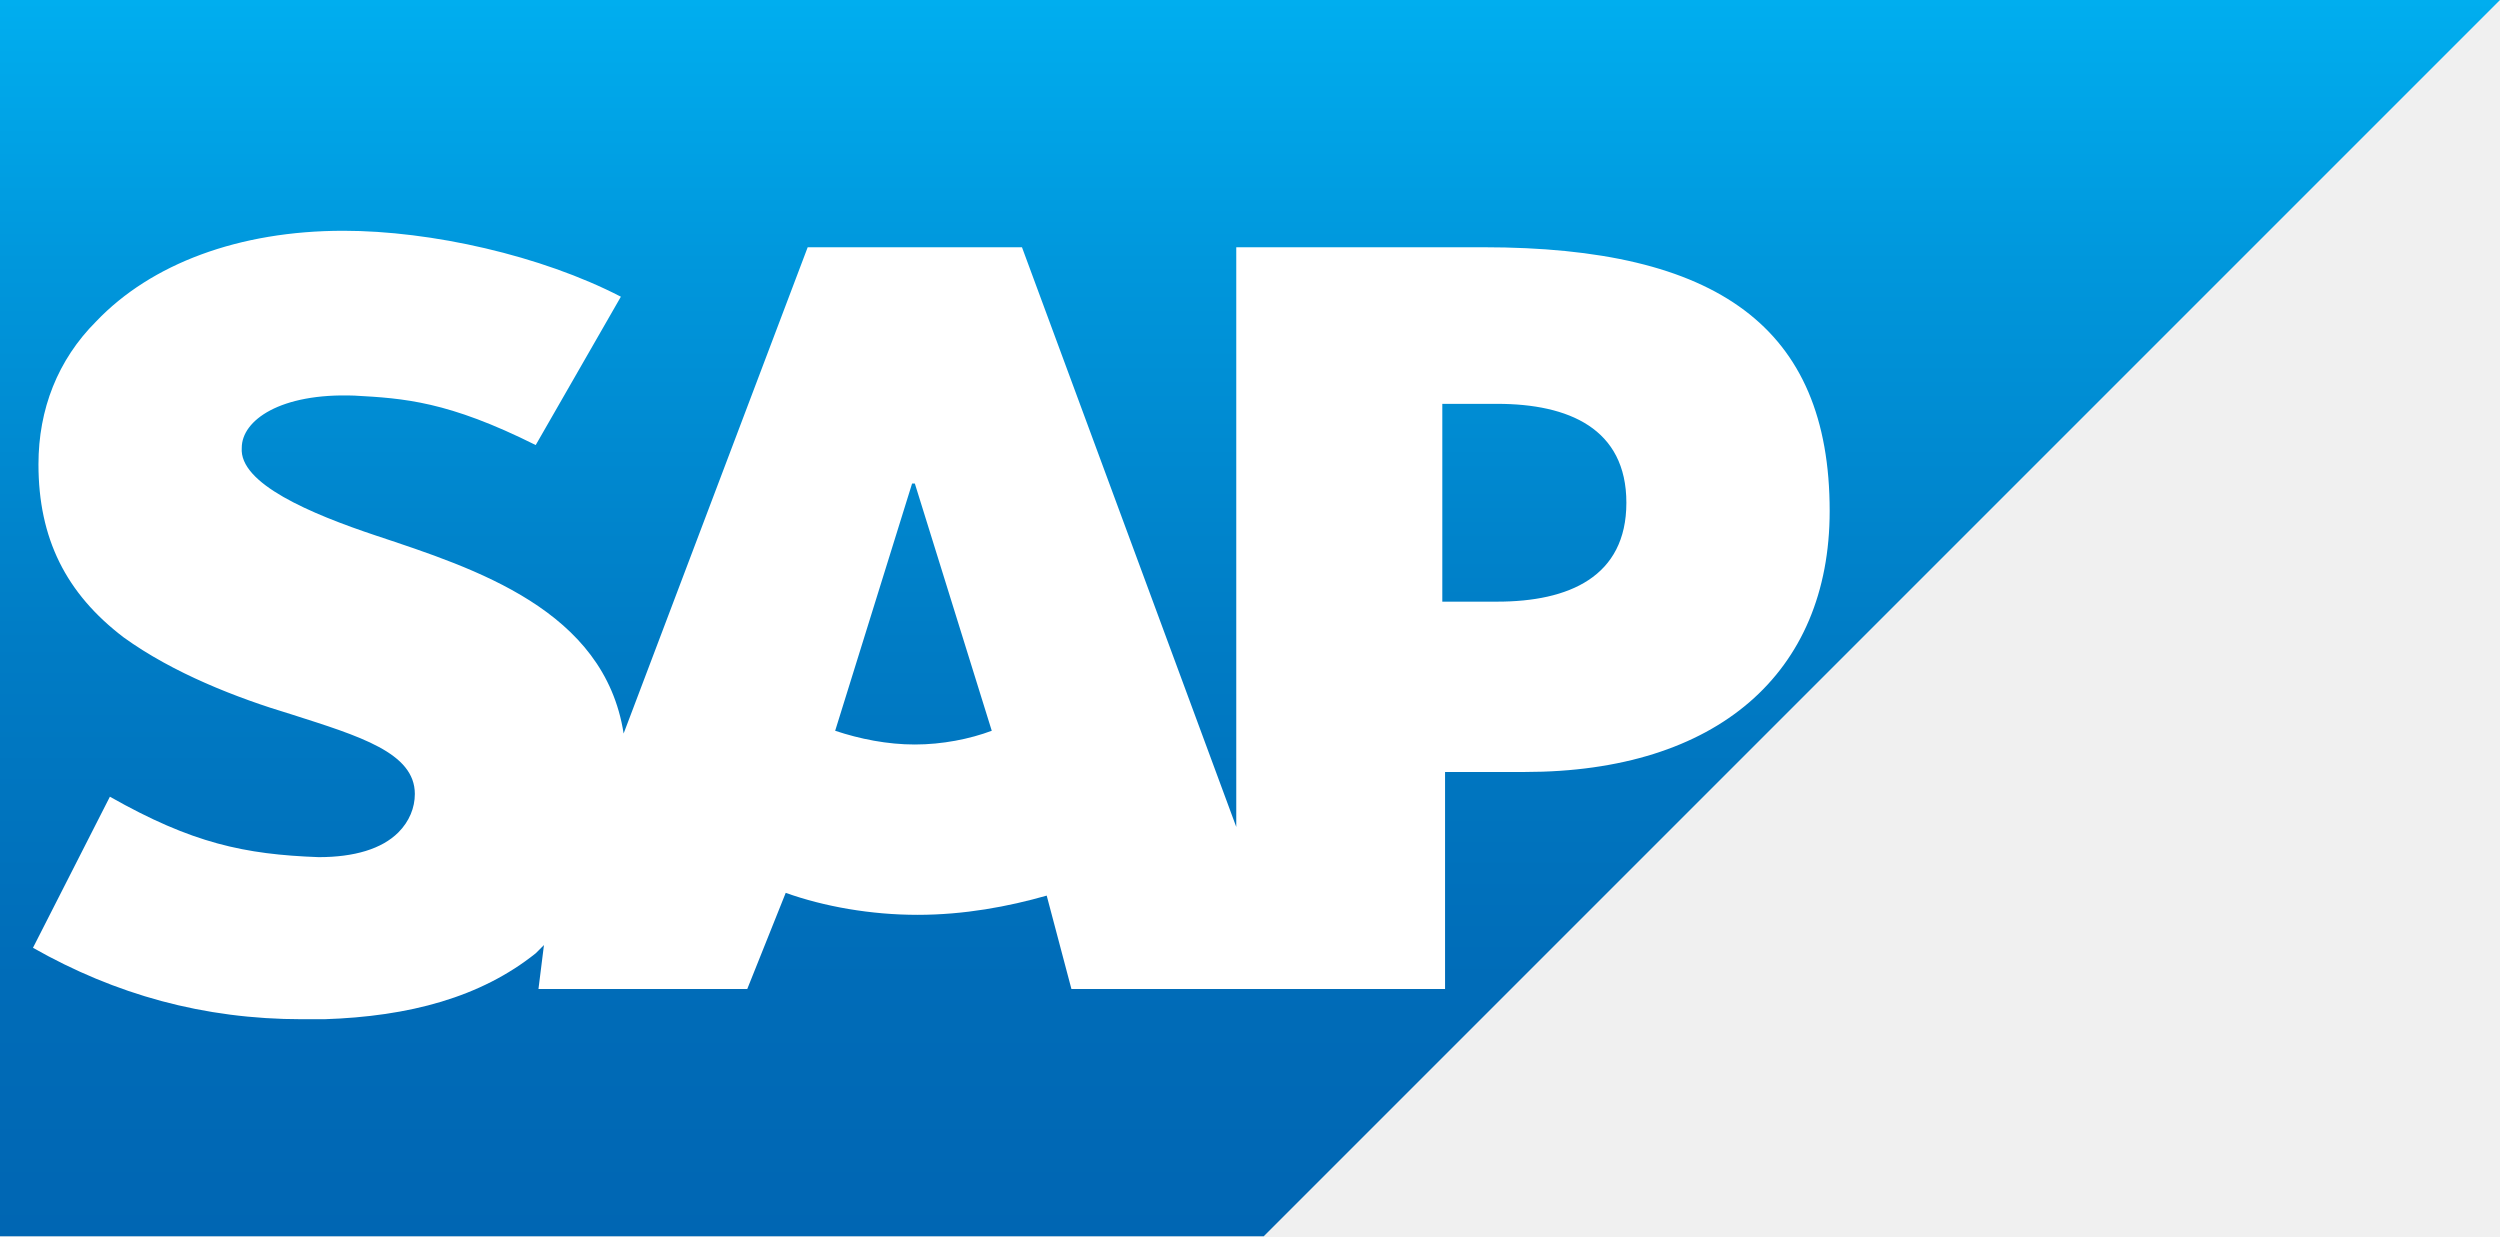
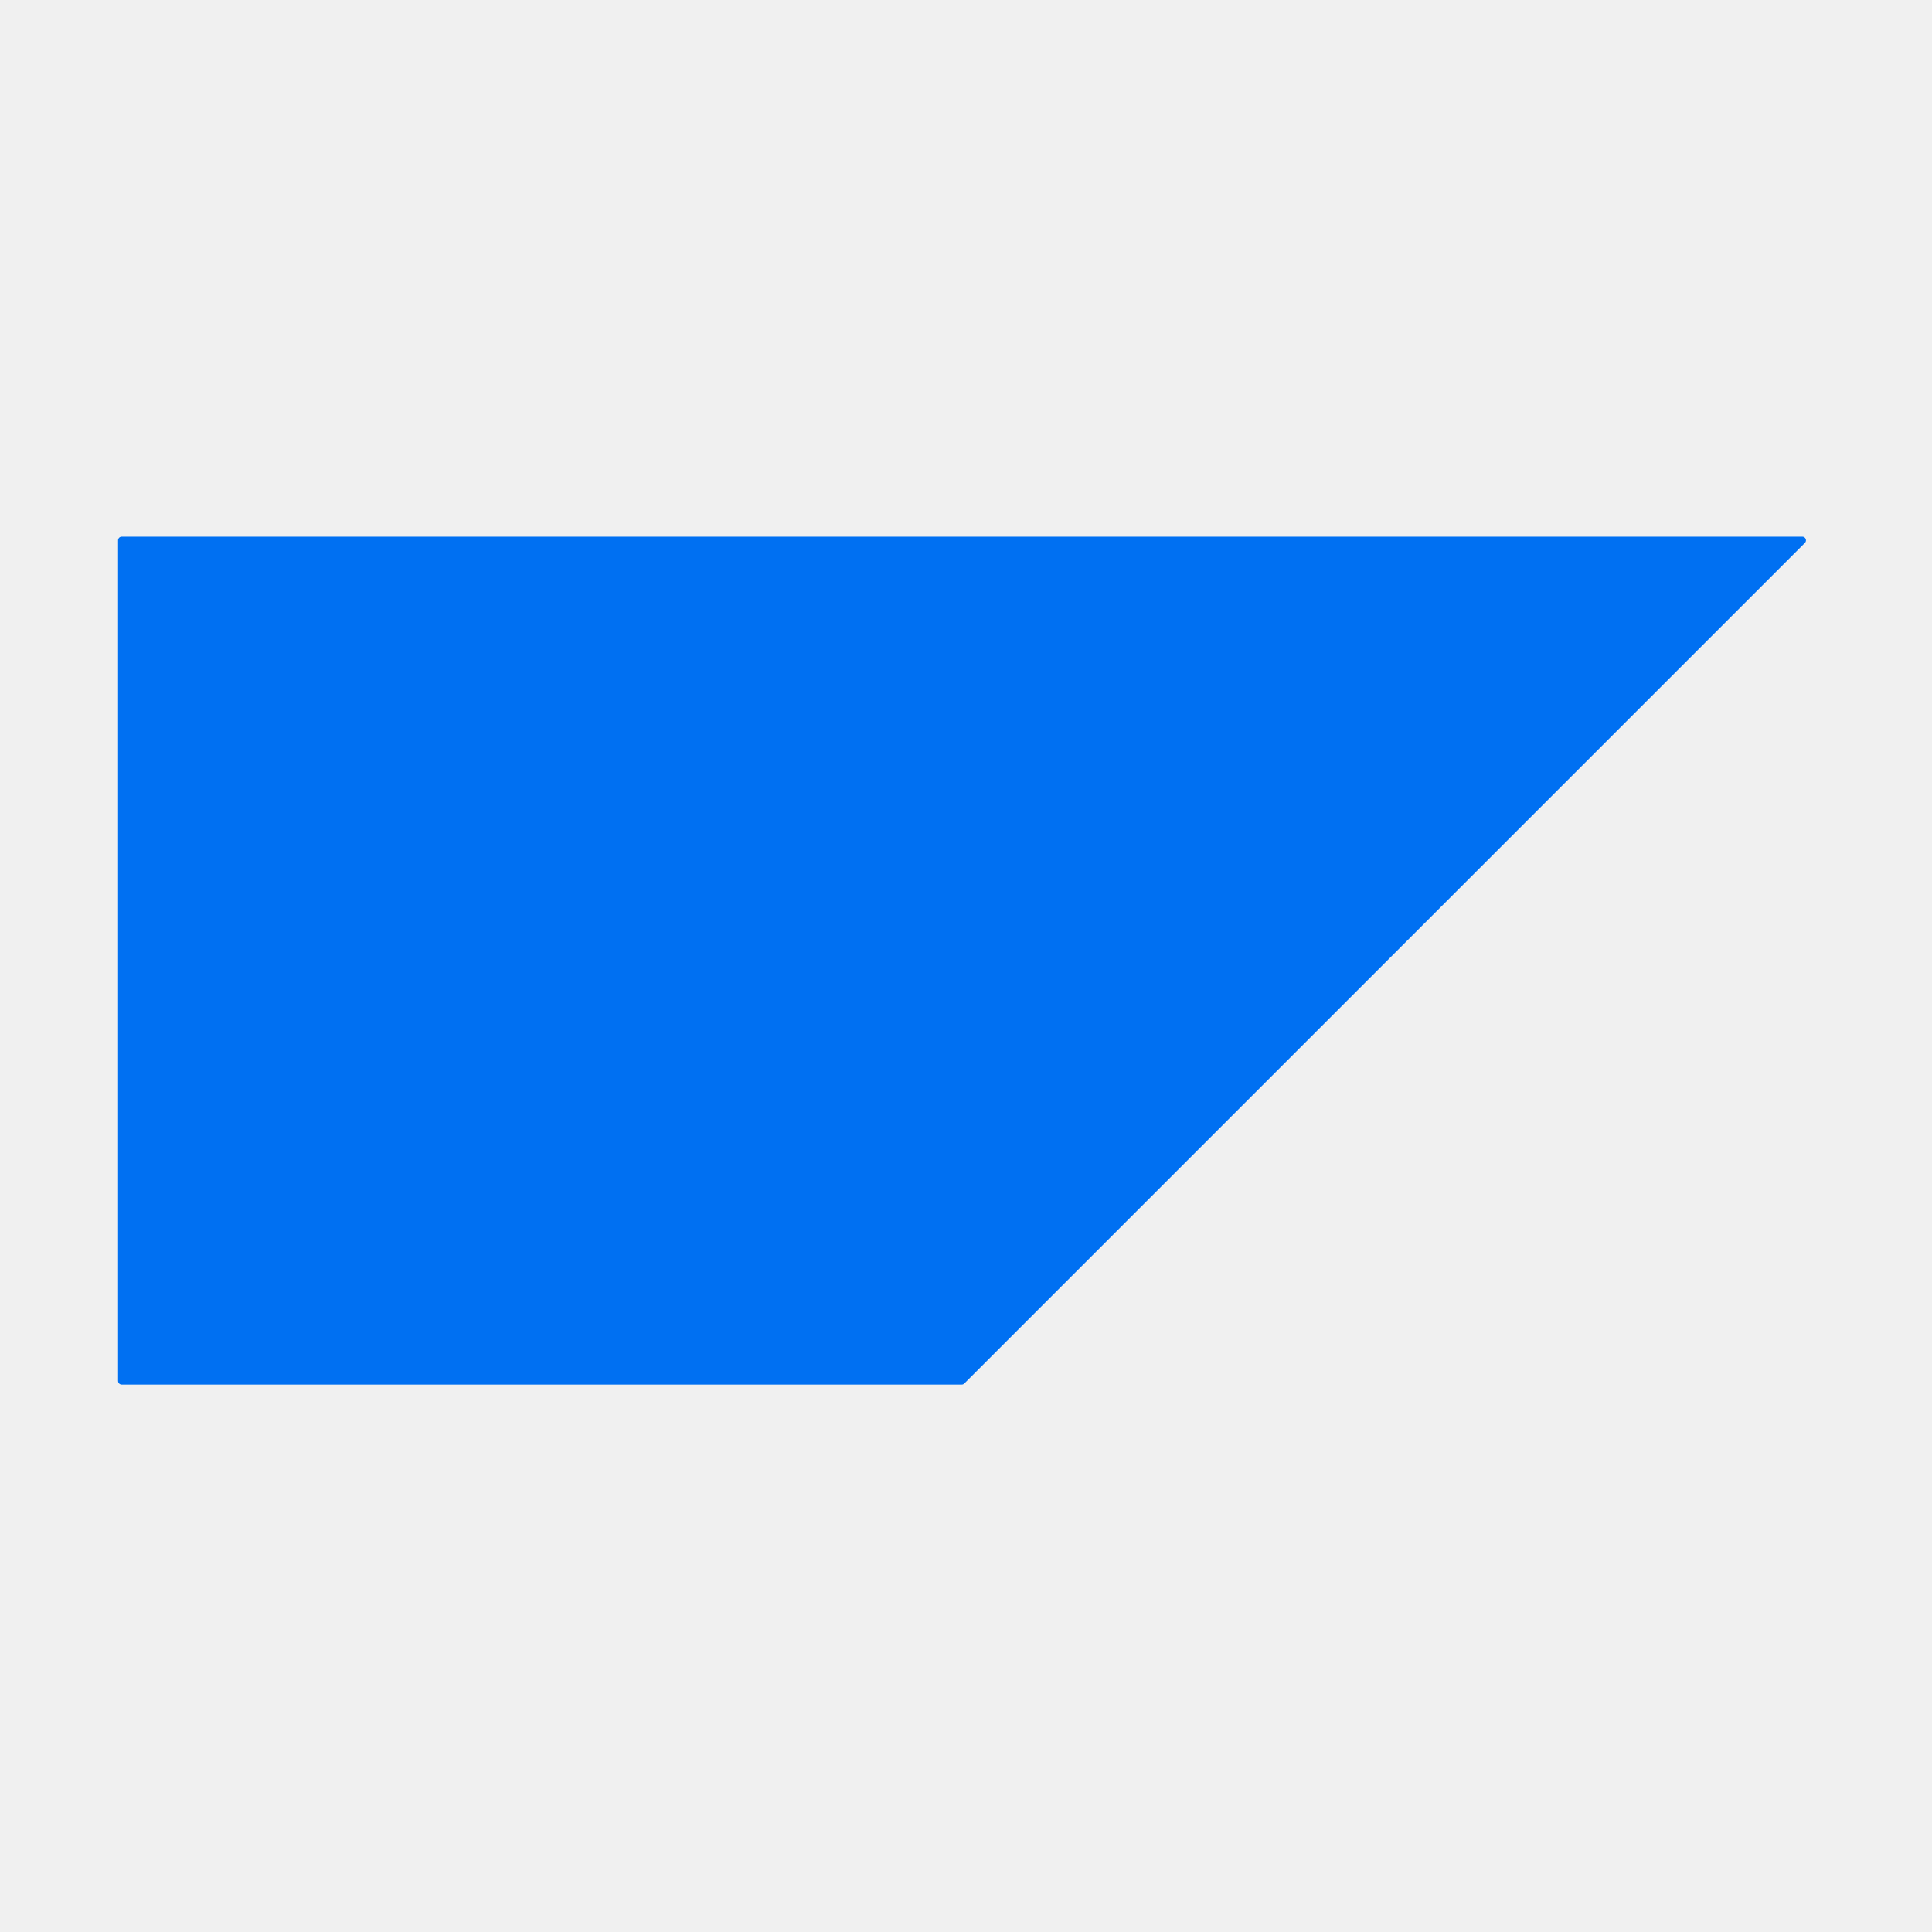
- <svg xmlns="http://www.w3.org/2000/svg" version="1.1" id="Layer_1" x="0px" y="0px" viewBox="0 0 91 45" style="enable-background:new 0 0 91 45;" xml:space="preserve">
-   <style type="text/css">
-   .st0{fill-rule:evenodd;clip-rule:evenodd;fill:url(#SVGID_1_);}
- 	.st1{fill-rule:evenodd;clip-rule:evenodd;fill:#FFFFFF;}
-  </style>
-   <g>
-     <linearGradient id="SVGID_1_" gradientUnits="userSpaceOnUse" x1="45.483" y1="46" x2="45.483" y2="1" gradientTransform="matrix(1 0 0 -1 0 46)">
-       <stop offset="0" style="stop-color:#00AEEF">
-    </stop>
-       <stop offset="0.212" style="stop-color:#0097DC">
-    </stop>
-       <stop offset="0.519" style="stop-color:#007CC5">
-    </stop>
-       <stop offset="0.792" style="stop-color:#006CB8">
-    </stop>
-       <stop offset="1" style="stop-color:#0066B3">
-    </stop>
-     </linearGradient>
-     <path class="st0" d="M0,45h46L91,0H0V45">
-   </path>
-     <path class="st1" d="M54,9h-9l0,21.1L37.2,9h-7.8l-6.7,17.7c-0.7-4.5-5.4-6-9-7.2c-2.4-0.8-5-1.9-4.9-3.2c0-1,1.4-2,4.1-1.9   c1.8,0.1,3.4,0.2,6.6,1.8l3.1-5.4c-2.9-1.5-6.9-2.4-10.1-2.4h0c-3.8,0-7,1.2-9,3.3c-1.4,1.4-2.1,3.2-2.1,5.2c0,2.7,1,4.7,3.1,6.3   c1.8,1.3,4.1,2.2,6.1,2.8c2.5,0.8,4.5,1.4,4.5,2.9c0,0.5-0.2,1-0.6,1.4c-0.6,0.6-1.6,0.9-2.9,0.9C8.9,31.1,7,30.7,4,29l-2.8,5.5   c3,1.7,6.2,2.6,9.8,2.6l0.8,0c3.1-0.1,5.7-0.8,7.7-2.4c0.1-0.1,0.2-0.2,0.3-0.3L19.6,36l7.6,0l1.4-3.5c1.4,0.5,3.1,0.8,4.8,0.8   c1.7,0,3.3-0.3,4.7-0.7l0.9,3.4l13.6,0l0-7.9h2.9c7,0,11.1-3.6,11.1-9.5C66.6,11.9,62.5,9,54,9z M33.3,27.1c-1,0-2-0.2-2.9-0.5   l2.8-9h0.1l2.8,9C35.3,26.9,34.3,27.1,33.3,27.1L33.3,27.1z M54.5,21.9h-2v-7.2h2c2.6,0,4.7,0.9,4.7,3.6   C59.2,21,57.1,21.9,54.5,21.9">
-   </path>
-   </g>
+ <svg xmlns="http://www.w3.org/2000/svg" version="1.1" viewBox="0.00 0.00 180.00 180.00" width="128" height="128">
+   <path fill="#0070f2" d="   M 11.00 128.66   L 11.00 50.34   A 0.34 0.34 0.0 0 1 11.34 50.00   L 167.92 50.00   A 0.34 0.34 0.0 0 1 168.16 50.58   L 89.84 128.90   A 0.34 0.34 0.0 0 1 89.60 129.00   L 11.34 129.00   A 0.34 0.34 0.0 0 1 11.00 128.66   Z" />
</svg>
